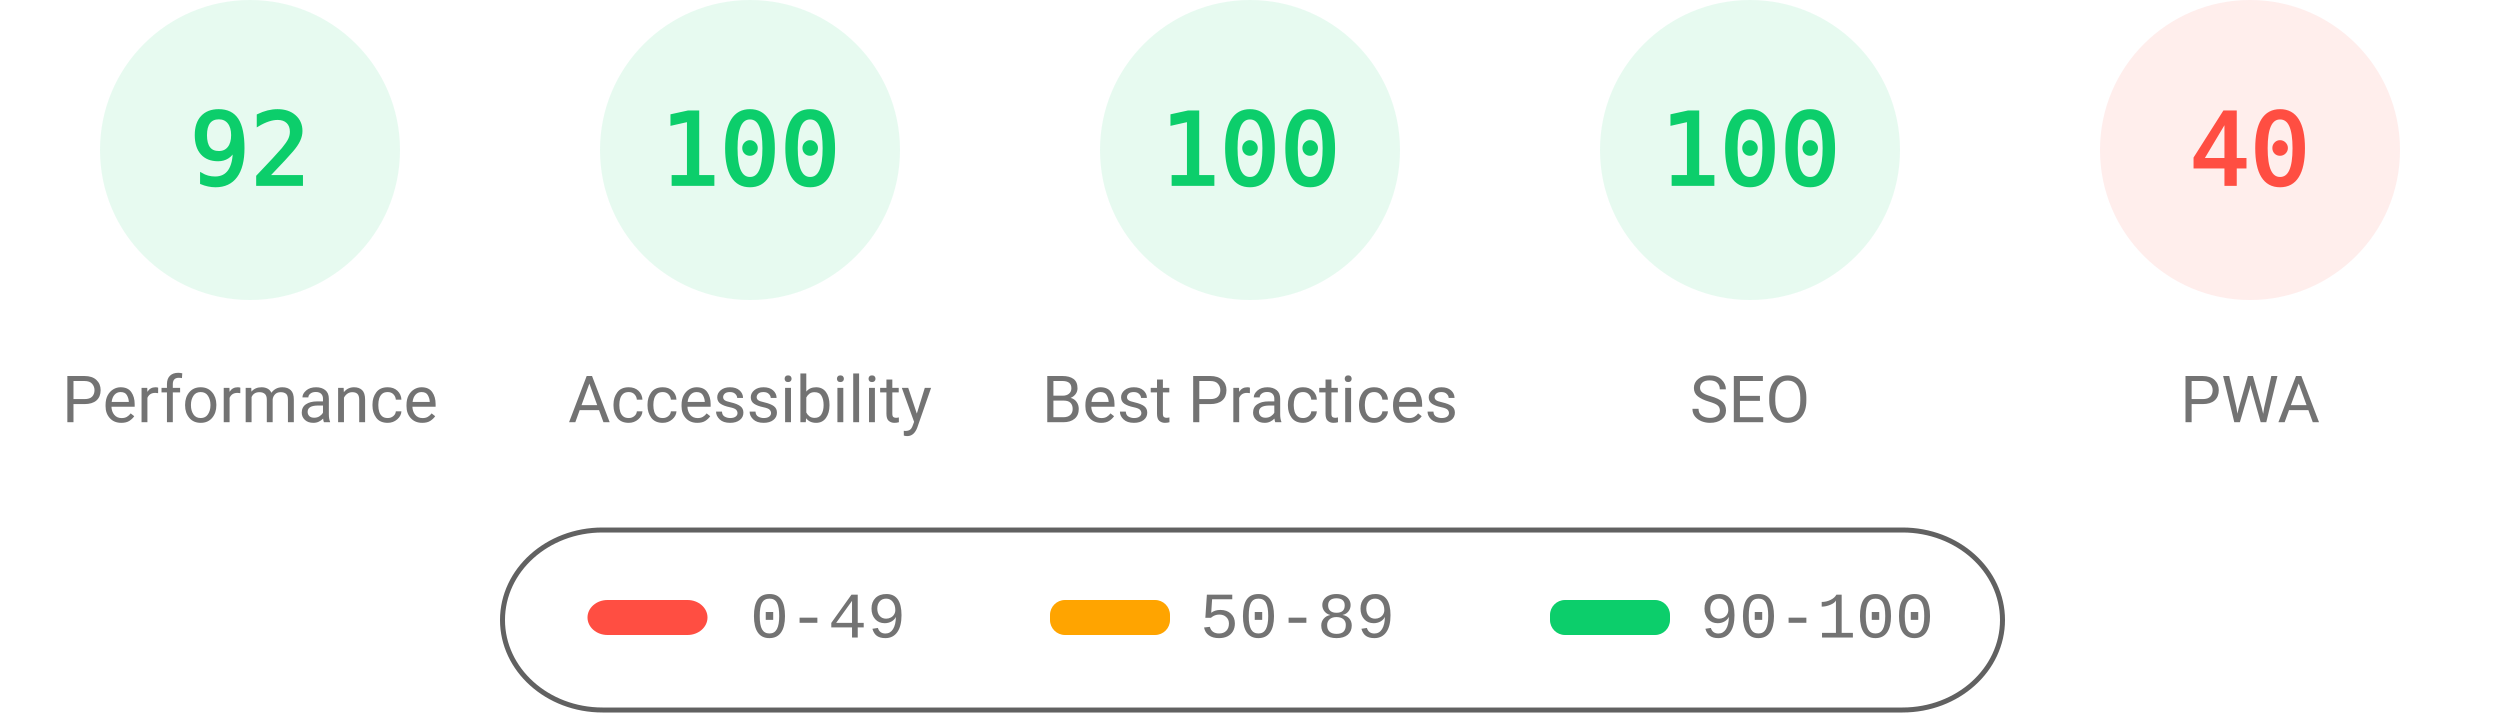
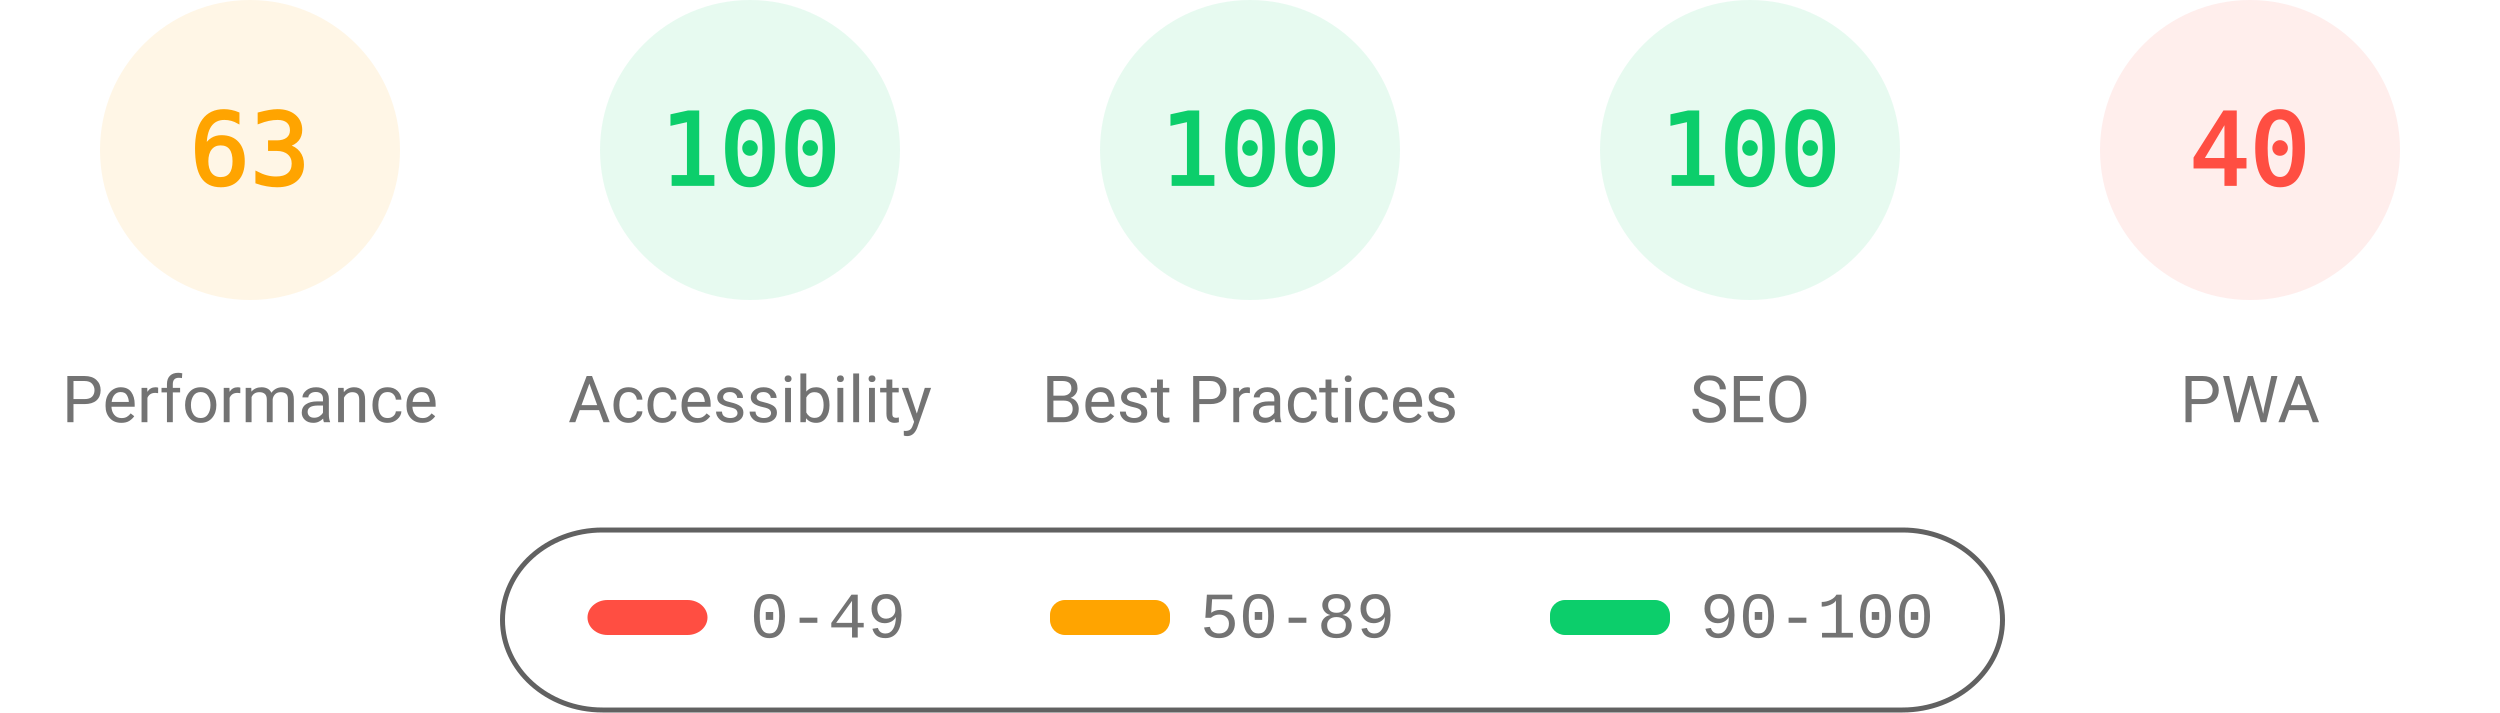
<svg xmlns="http://www.w3.org/2000/svg" fill="none" width="1000" height="285">
  <style>.gauge-base{opacity:.1}.gauge-arc{fill:none;animation-delay:250ms;stroke-linecap:round;transform:rotate(-90deg);transform-origin:100px 60px;animation:load-gauge 1s ease forwards}.guage-text{font-size:40px;font-family:monospace;text-align:center}.guage-red{color:#ff4e42;fill:#ff4e42;stroke:#ff4e42}.guage-orange{color:#ffa400;fill:#ffa400;stroke:#ffa400}.guage-green{color:#0cce6b;fill:#0cce6b;stroke:#0cce6b}.guage-undefined{color:#5c5c5c;fill:#5c5c5c;stroke:#5c5c5c}.guage-title{color:#737373;fill:#737373;stroke:none;font-size:26px;line-height:26px;font-family:Roboto,Halvetica,Arial,sans-serif}@keyframes load-gauge{from{stroke-dasharray:0 352.858}}</style>
-   <svg class="guage-div guage-perf guage-green" viewBox="0 0 200 200" width="200" height="200">
+   <svg class="guage-div guage-perf guage-orange" viewBox="0 0 200 200" width="200" height="200">
    <circle class="gauge-base" r="56" cx="100" cy="60" stroke-width="8" />
-     <circle class="gauge-arc guage-arc-1" r="56" cx="100" cy="60" stroke-width="8" style="stroke-dasharray:323.709,351.858" />
-     <text class="guage-text" x="100" y="60" alignment-baseline="central" dominant-baseline="central" text-anchor="middle">92</text>
+     <circle class="gauge-arc guage-arc-1" r="56" cx="100" cy="60" stroke-width="8" style="stroke-dasharray:221.671,351.858" />
+     <text class="guage-text" x="100" y="60" alignment-baseline="central" dominant-baseline="central" text-anchor="middle">63</text>
    <text class="guage-title" x="100" y="160" alignment-baseline="central" dominant-baseline="central" text-anchor="middle">Performance</text>
  </svg>
  <svg class="guage-div guage-acc guage-green" viewBox="0 0 200 200" width="200" height="200" x="200">
    <circle class="gauge-base" r="56" cx="100" cy="60" stroke-width="8" />
    <circle class="gauge-arc guage-arc-2" r="56" cx="100" cy="60" stroke-width="8" style="stroke-dasharray:351.858,351.858" />
    <text class="guage-text" x="100" y="60" alignment-baseline="central" dominant-baseline="central" text-anchor="middle">100</text>
    <text class="guage-title" x="100" y="160" alignment-baseline="central" dominant-baseline="central" text-anchor="middle">Accessibility</text>
  </svg>
  <svg class="guage-div guage-best guage-green" viewBox="0 0 200 200" width="200" height="200" x="400">
    <circle class="gauge-base" r="56" cx="100" cy="60" stroke-width="8" />
    <circle class="gauge-arc guage-arc-3" r="56" cx="100" cy="60" stroke-width="8" style="stroke-dasharray:351.858,351.858" />
    <text class="guage-text" x="100" y="60" alignment-baseline="central" dominant-baseline="central" text-anchor="middle">100</text>
    <text class="guage-title" x="100" y="160" alignment-baseline="central" dominant-baseline="central" text-anchor="middle">Best Practices</text>
  </svg>
  <svg class="guage-div guage-seo guage-green" viewBox="0 0 200 200" width="200" height="200" x="600">
    <circle class="gauge-base" r="56" cx="100" cy="60" stroke-width="8" />
    <circle class="gauge-arc guage-arc-4" r="56" cx="100" cy="60" stroke-width="8" style="stroke-dasharray:351.858,351.858" />
    <text class="guage-text" x="100" y="60" alignment-baseline="central" dominant-baseline="central" text-anchor="middle">100</text>
    <text class="guage-title" x="100" y="160" alignment-baseline="central" dominant-baseline="central" text-anchor="middle">SEO</text>
  </svg>
  <svg class="guage-div guage-pwa guage-red" viewBox="0 0 200 200" width="200" height="200" x="800">
    <circle class="gauge-base" r="56" cx="100" cy="60" stroke-width="8" />
    <circle class="gauge-arc guage-arc-4" r="56" cx="100" cy="60" stroke-width="8" style="stroke-dasharray:140.743,351.858" />
    <text class="guage-text" x="100" y="60" alignment-baseline="central" dominant-baseline="central" text-anchor="middle">40</text>
    <text class="guage-title" x="100" y="160" alignment-baseline="central" dominant-baseline="central" text-anchor="middle">PWA</text>
  </svg>
  <svg width="604" height="76" x="200" y="210">
    <path fill="none" id="canvas_background" d="M-1-1h604v80H-1z" />
    <rect fill-opacity="0" stroke="#616161" stroke-width="2" rx="40" id="svg_2" height="72" width="600" y="2" x="1" fill="#000" />
    <rect stroke="#000" rx="8" id="svg_3" height="14" width="48" y="30" x="35" stroke-opacity="null" stroke-width="0" fill="#ff4e42" />
    <rect stroke="#000" rx="6" id="svg_4" height="14" width="48" y="30" x="220" stroke-opacity="null" stroke-width="0" fill="#ffa400" />
    <rect stroke="#000" rx="6" id="svg_5" height="14" width="48" y="30" x="420" stroke-opacity="null" stroke-width="0" fill="#0cce6b" />
    <text xml:space="preserve" text-anchor="start" font-family="'Courier New', Courier, monospace" font-size="26" id="svg_6" y="45" x="100" stroke-opacity="null" stroke-width="0" stroke="#000" fill="#737373">0-49</text>
    <text xml:space="preserve" text-anchor="start" font-family="'Courier New', Courier, monospace" font-size="26" id="svg_7" y="45" x="280" stroke-opacity="null" stroke-width="0" stroke="#000" fill="#737373">50-89</text>
    <text xml:space="preserve" text-anchor="start" font-family="'Courier New', Courier, monospace" font-size="26" id="svg_8" y="45" x="480" stroke-opacity="null" stroke-width="0" stroke="#000" fill="#737373">90-100</text>
  </svg>
</svg>
